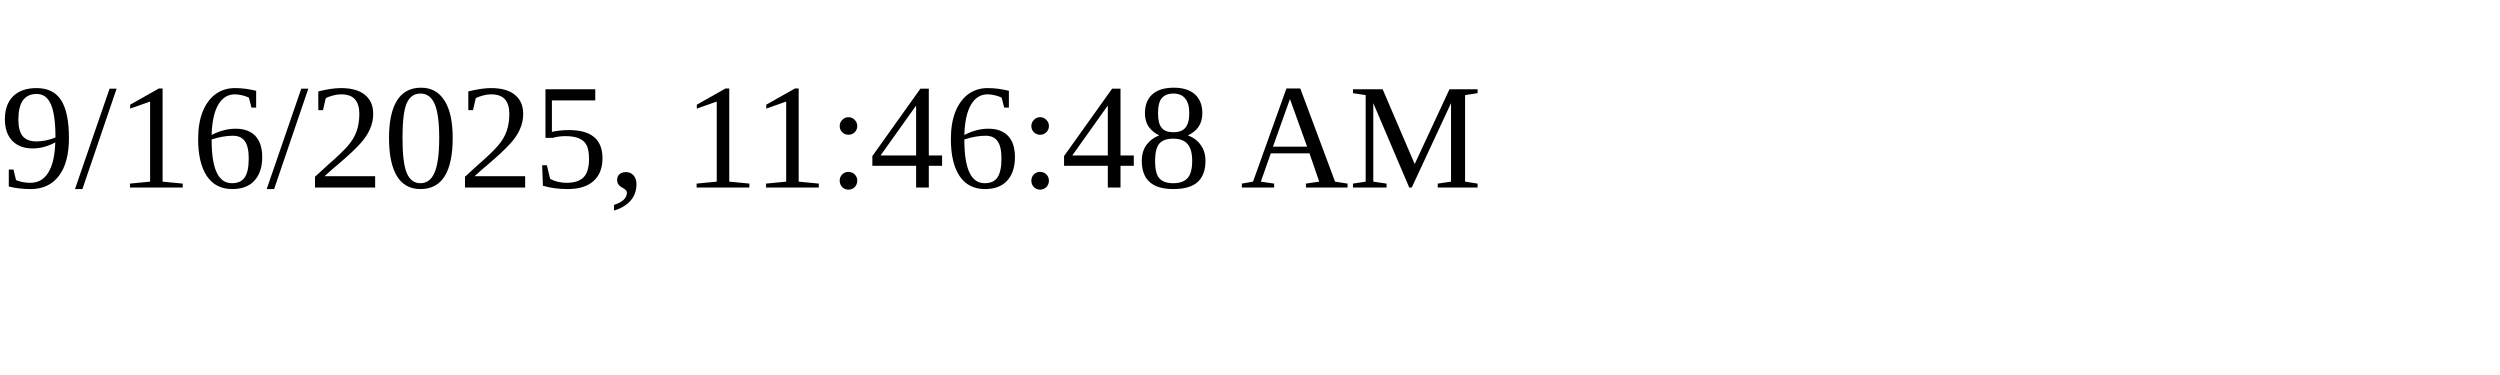
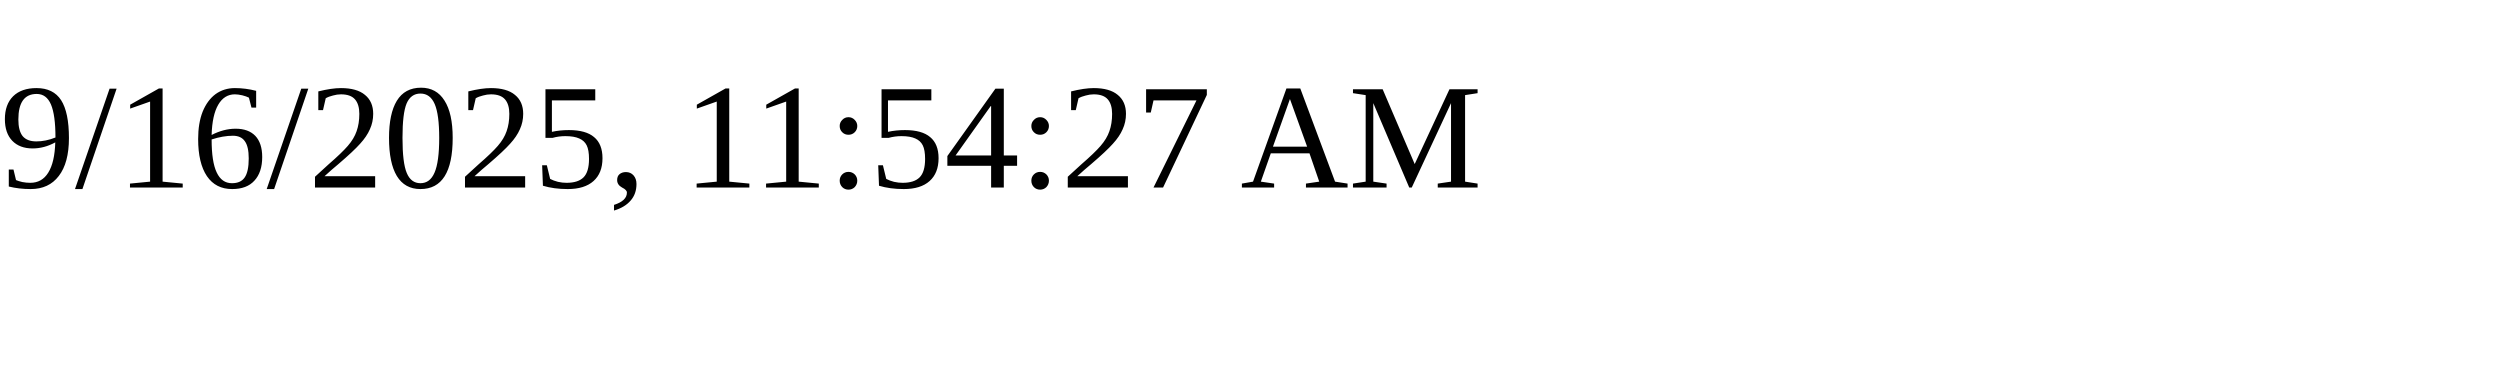
<svg xmlns="http://www.w3.org/2000/svg" height="30" width="200">
-   <text x="0" y="15">9/16/2025, 11:46:48 AM</text>
+   <text x="0" y="15">9/16/2025, 11:54:27 AM</text>
</svg>
